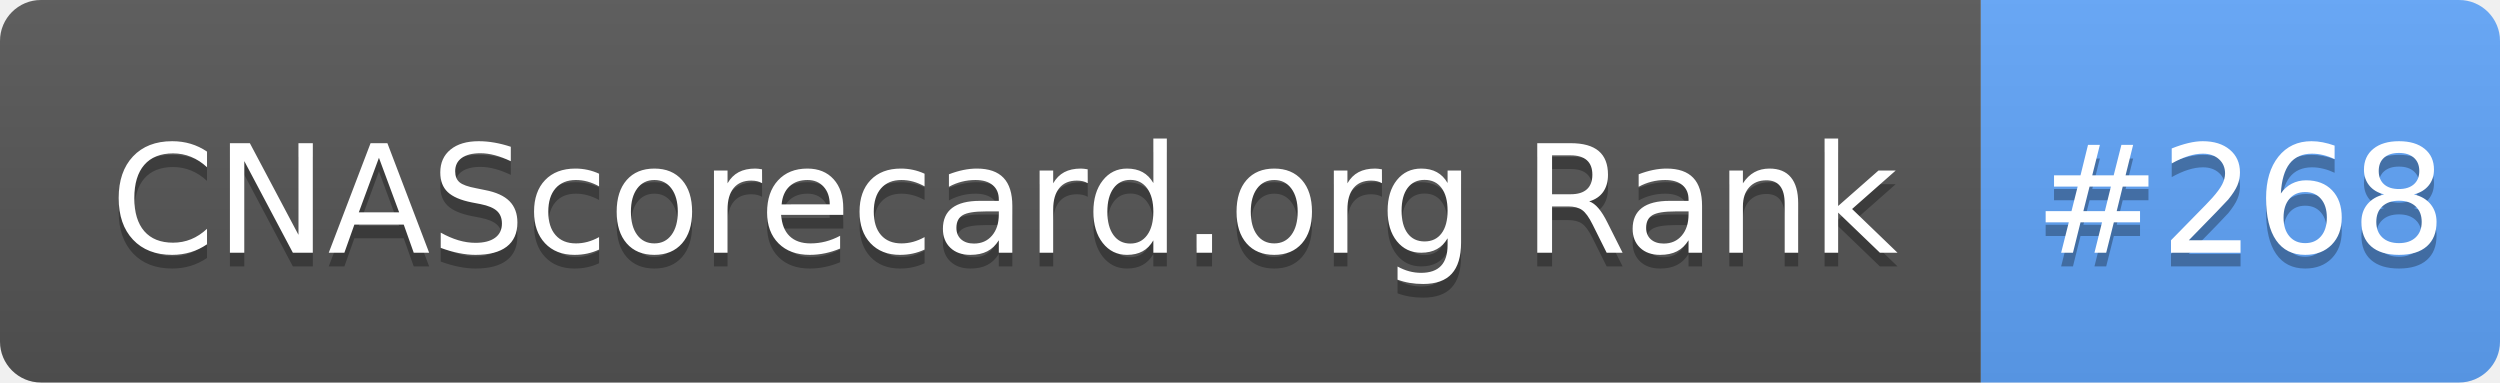
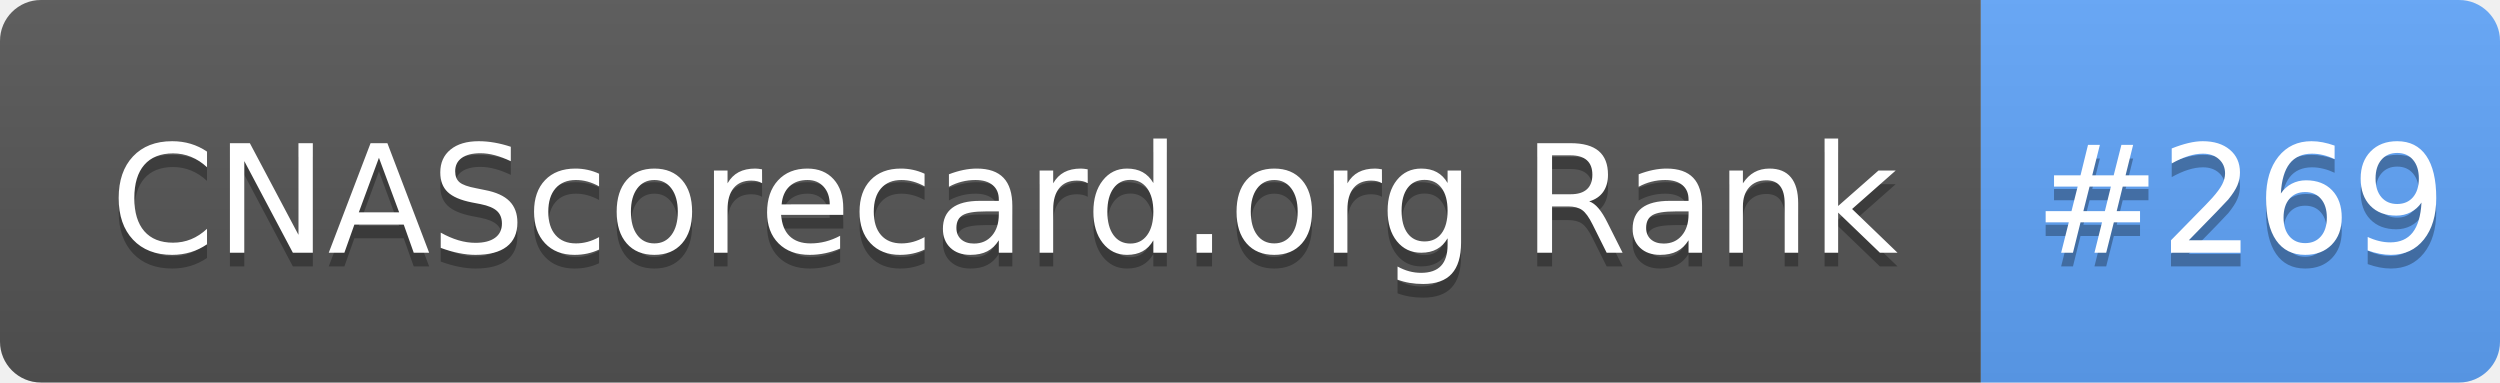
- <svg xmlns="http://www.w3.org/2000/svg" width="183" height="28" role="img" aria-label="CNAScorecard.org Rank: #268">
+ <svg xmlns="http://www.w3.org/2000/svg" width="183" height="28" role="img" aria-label="CNAScorecard.org Rank: #269">
  <linearGradient id="s" x2="0" y2="100%">
    <stop offset="0" stop-color="#bbb" stop-opacity=".1" />
    <stop offset="1" stop-opacity=".1" />
  </linearGradient>
  <clipPath id="r">
    <rect width="183" height="28" rx="3" fill="#fff" />
  </clipPath>
  <g clip-path="url(#r)">
    <rect width="145" height="28" fill="#555" />
    <rect x="145" width="38" height="28" fill="#60A5FA" />
    <rect width="183" height="28" fill="url(#s)" />
  </g>
  <g fill="#fff" text-anchor="middle" font-family="Verdana,Geneva,DejaVu Sans,sans-serif" text-rendering="geometricPrecision" font-size="110">
    <text aria-hidden="true" x="735" y="195" fill="#010101" fill-opacity=".3" transform="scale(.1)" textLength="1350">CNAScorecard.org Rank</text>
    <text x="735" y="185" transform="scale(.1)" fill="#fff" textLength="1350">CNAScorecard.org Rank</text>
-     <text aria-hidden="true" x="1640" y="195" fill="#010101" fill-opacity=".3" transform="scale(.1)" textLength="280">#268</text>
-     <text x="1640" y="185" transform="scale(.1)" fill="#fff" textLength="280">#268</text>
+     <text aria-hidden="true" x="1640" y="195" fill="#010101" fill-opacity=".3" transform="scale(.1)" textLength="280">#269</text>
+     <text x="1640" y="185" transform="scale(.1)" fill="#fff" textLength="280">#269</text>
  </g>
</svg>
